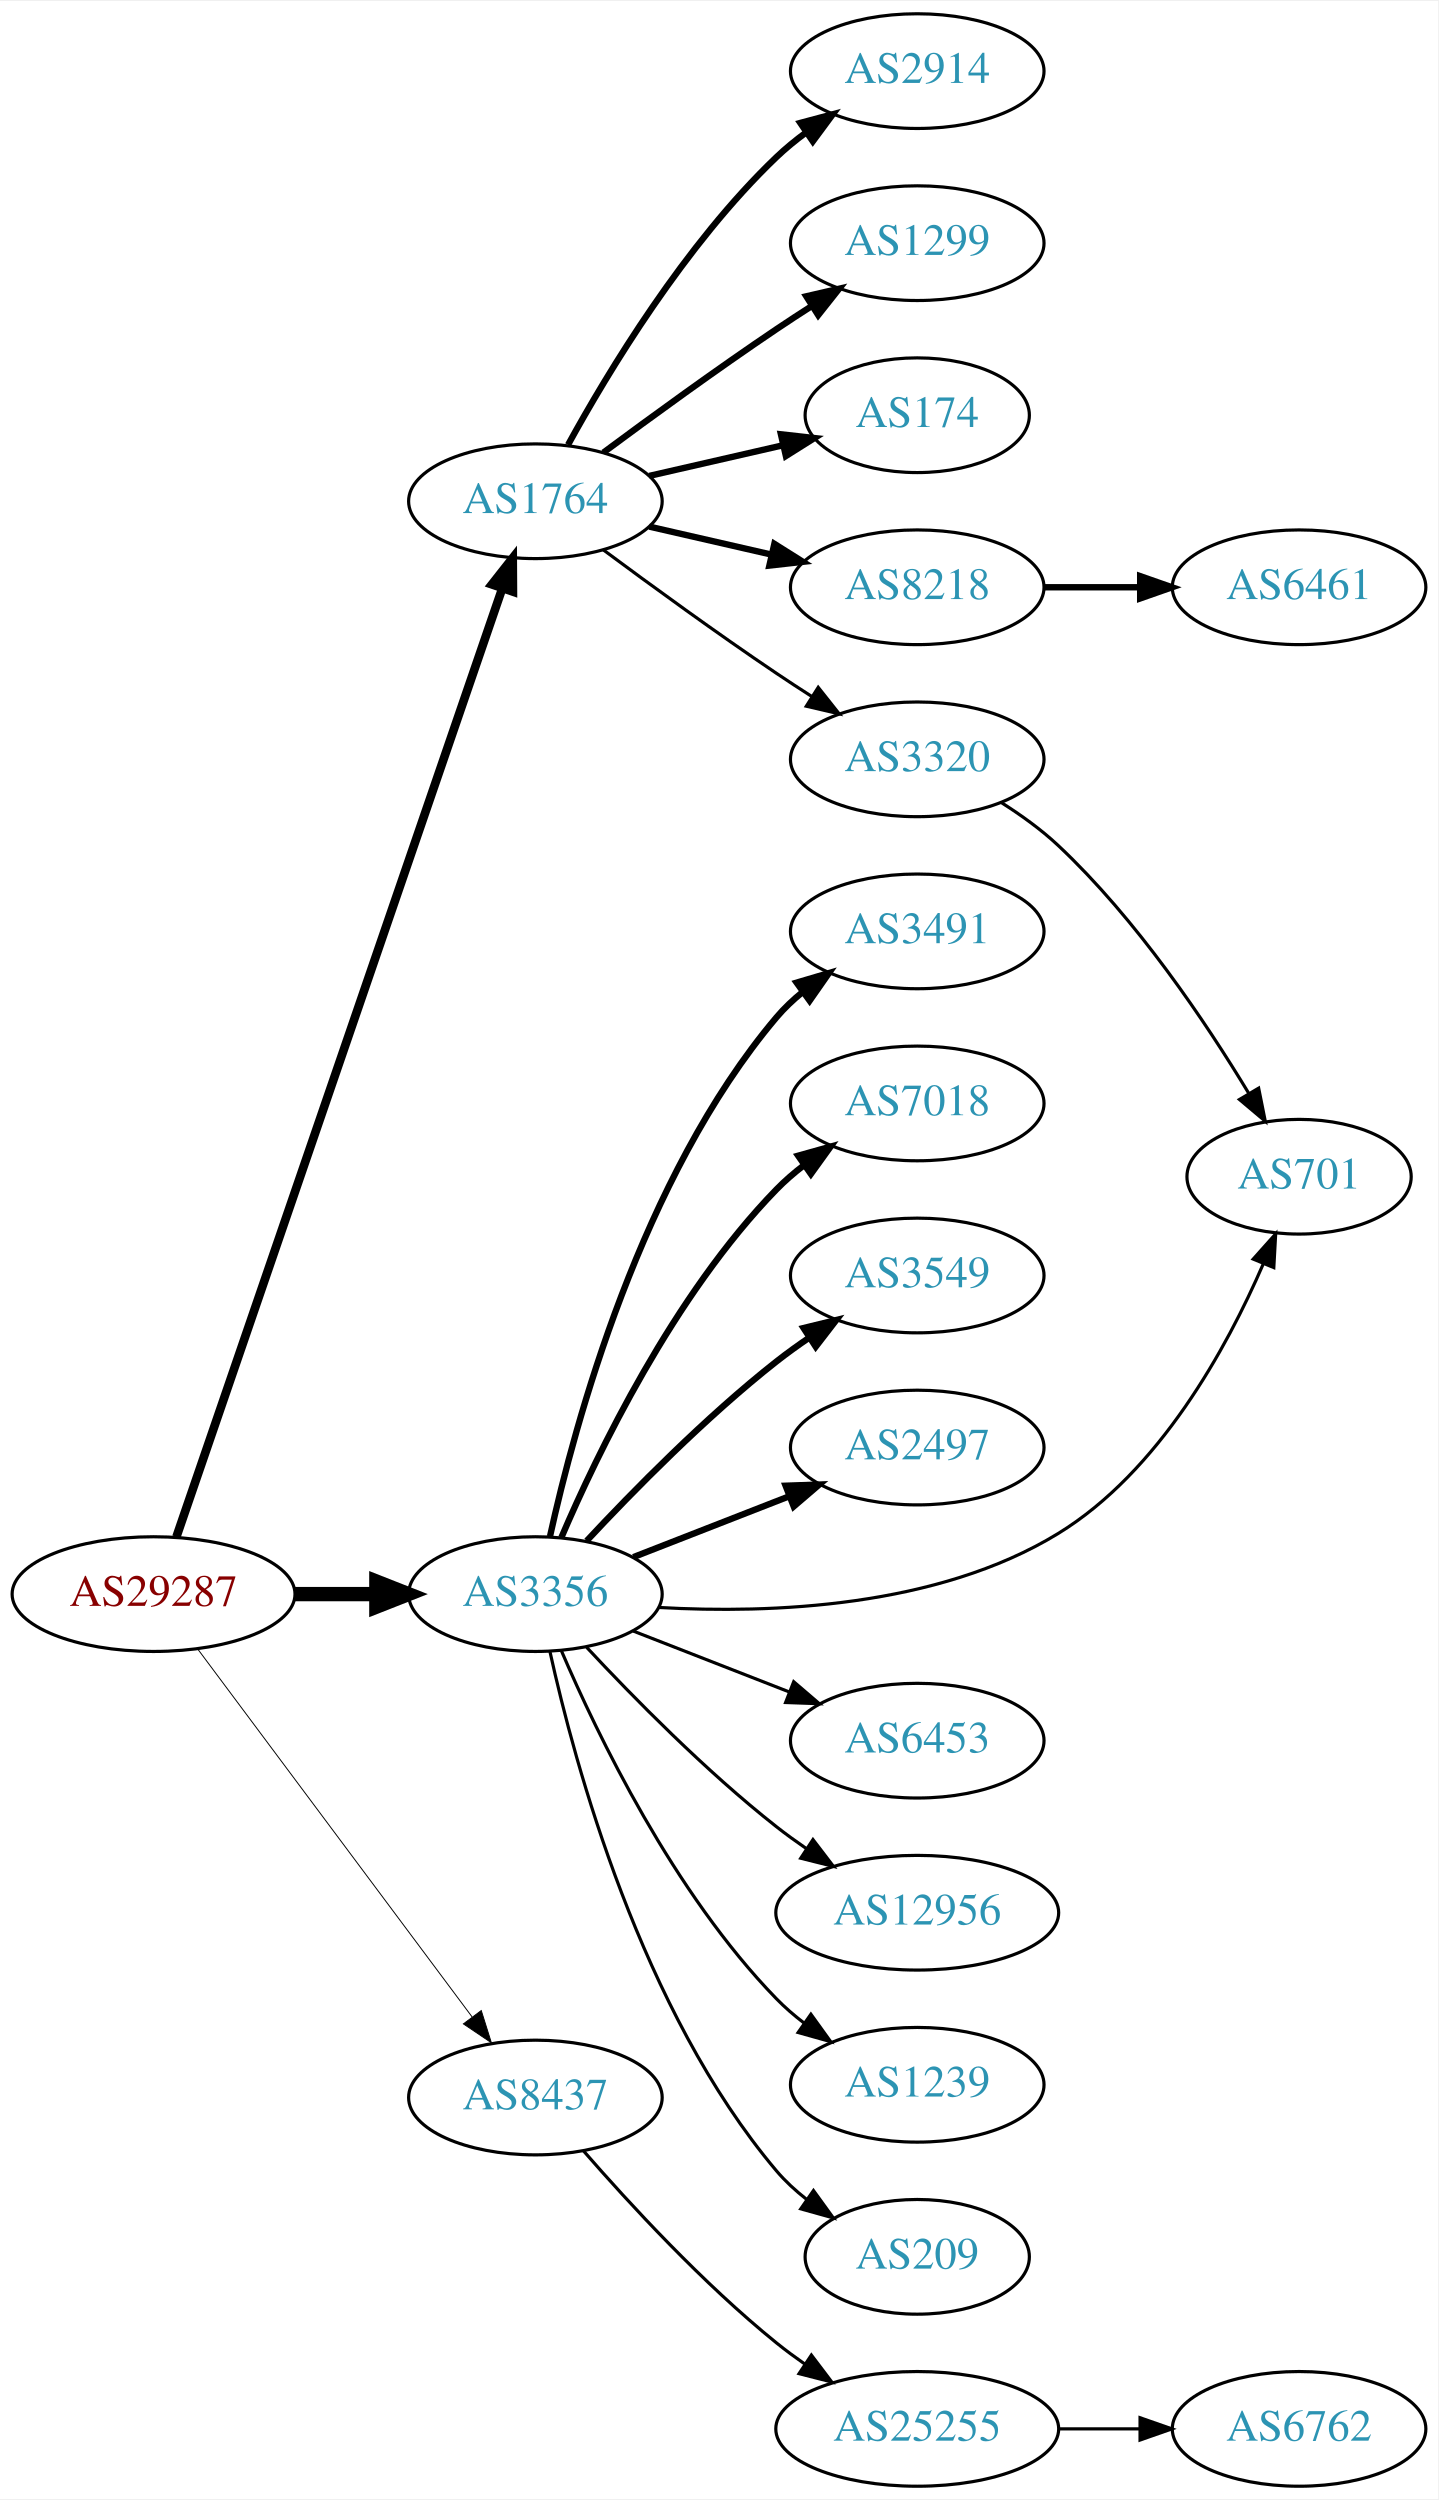
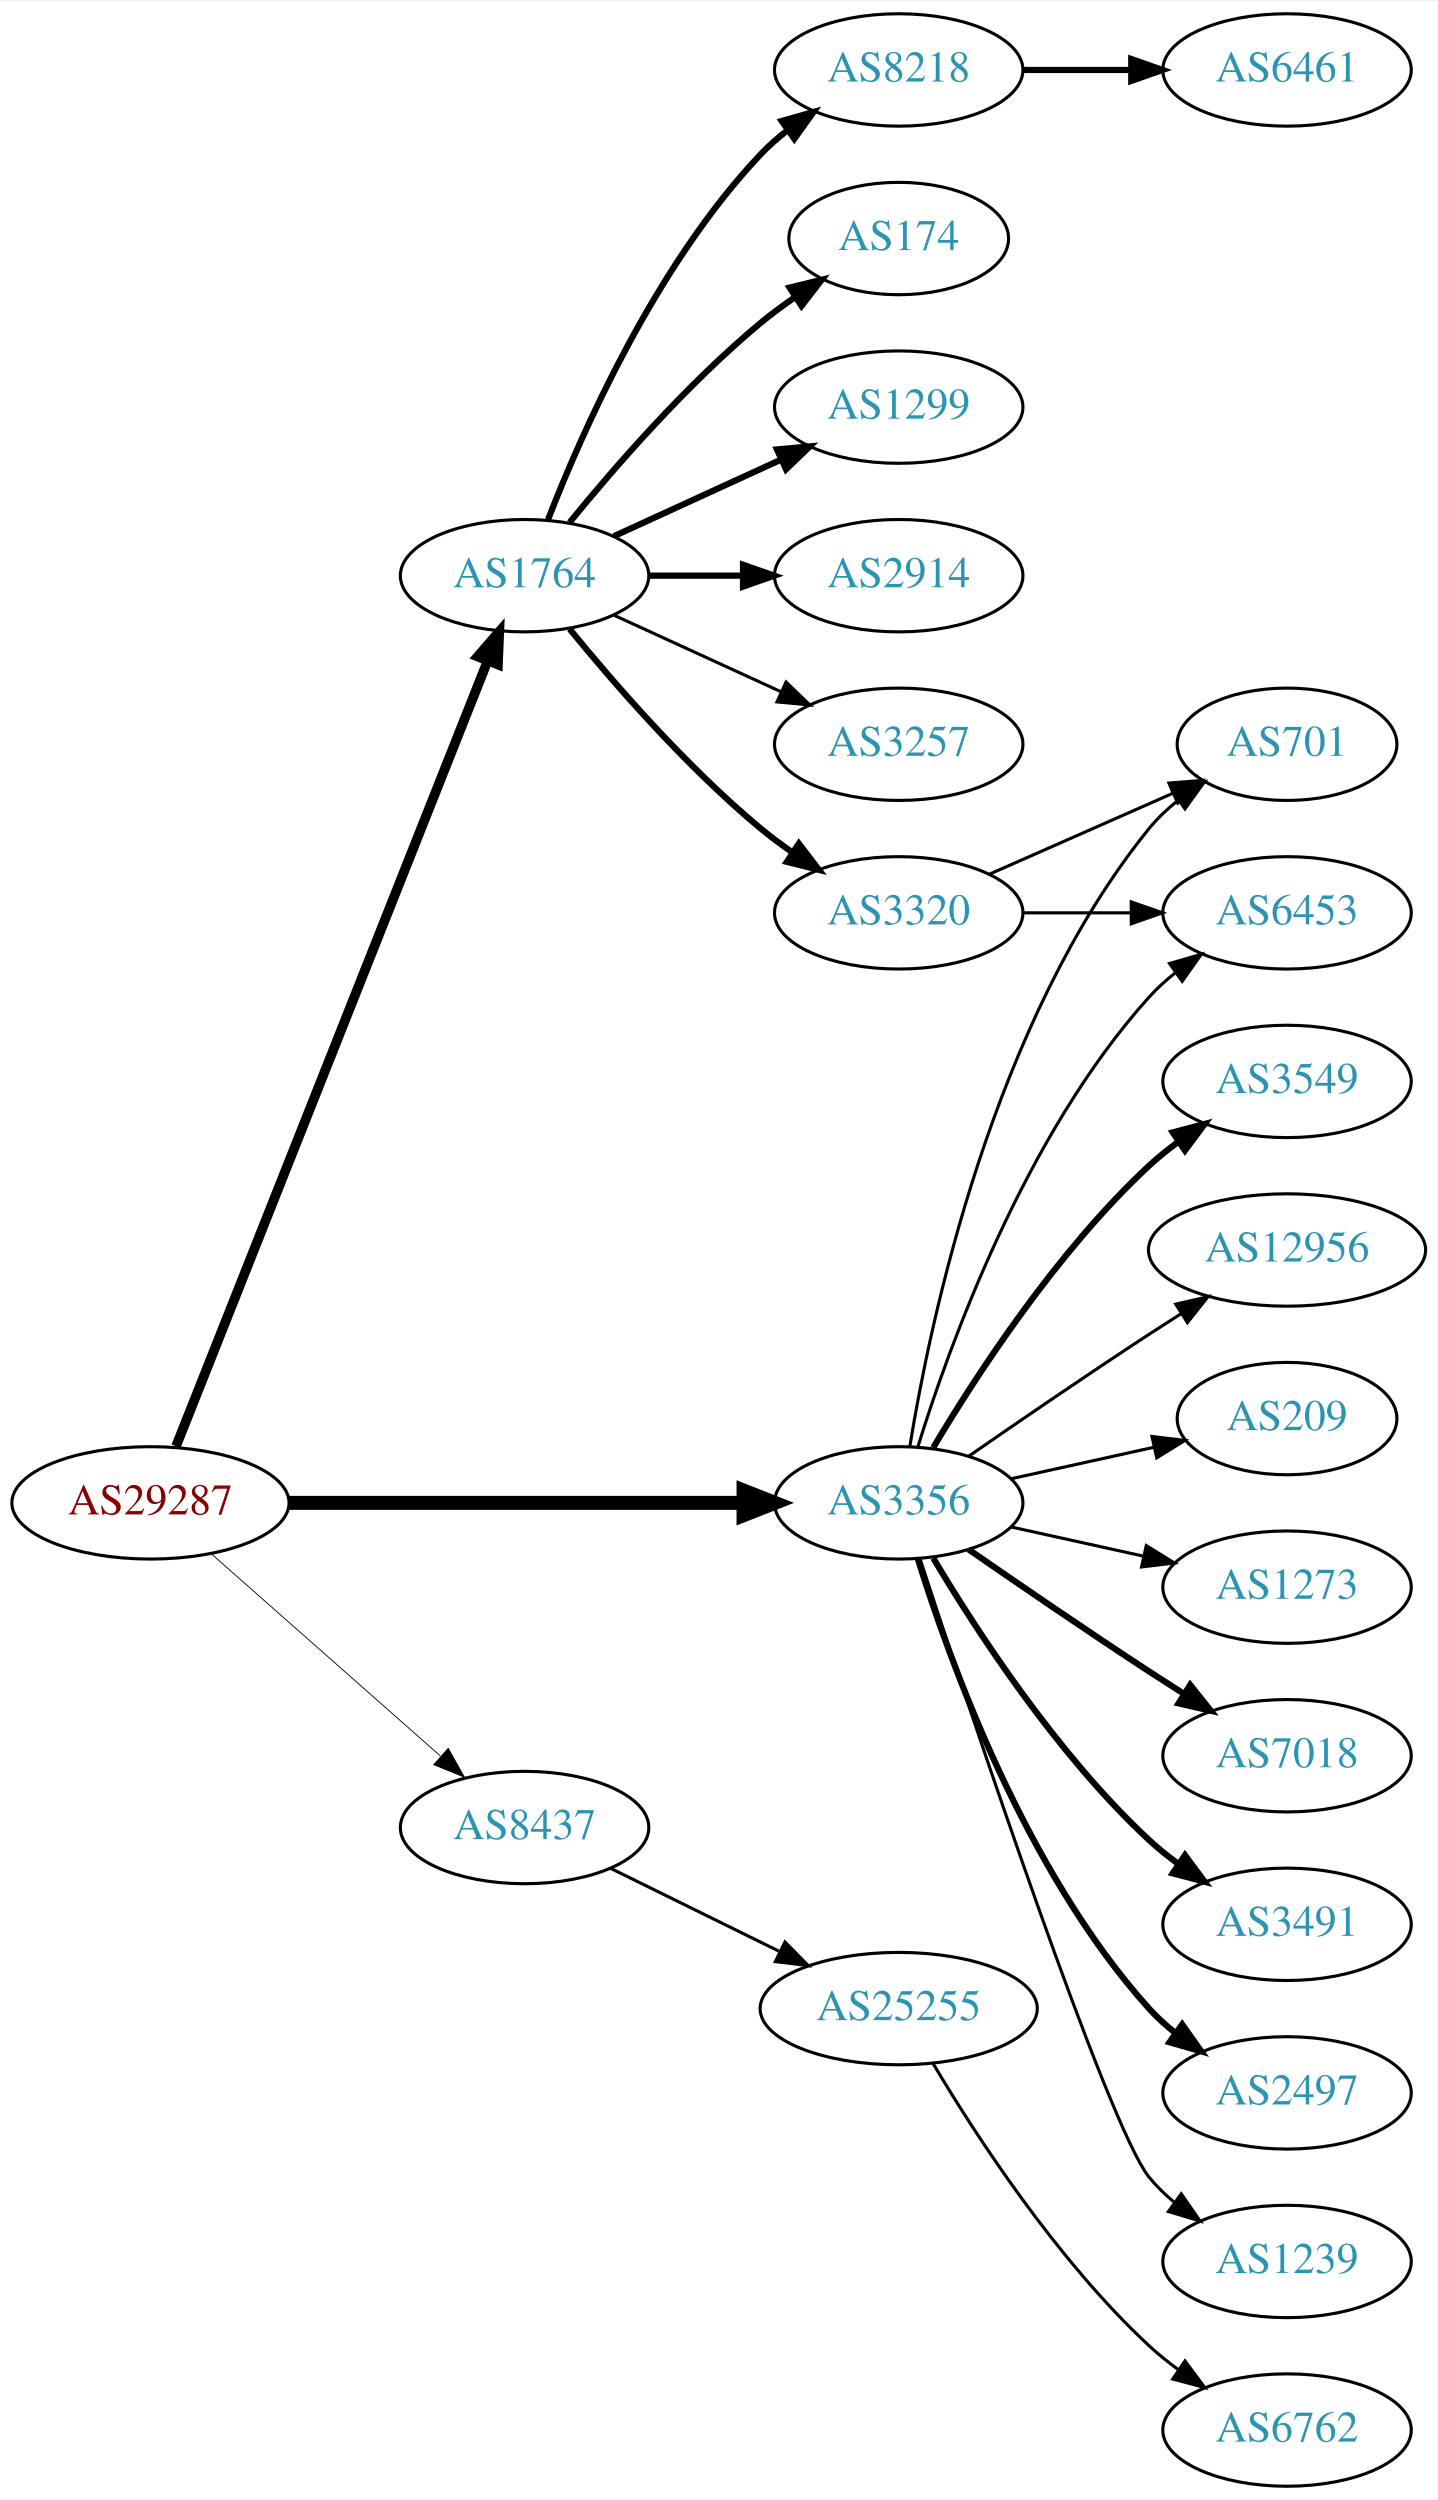
- <svg xmlns="http://www.w3.org/2000/svg" xmlns:xlink="http://www.w3.org/1999/xlink" width="451pt" height="784pt" viewBox="0.00 0.00 451.37 784.00">
-   <g id="graph0" class="graph" transform="scale(1 1) rotate(0) translate(4 780)">
-     <polygon fill="white" stroke="none" points="-4,4 -4,-780 447.37,-780 447.37,4 -4,4" />
+ <svg xmlns="http://www.w3.org/2000/svg" xmlns:xlink="http://www.w3.org/1999/xlink" width="460pt" height="800pt" viewBox="0.00 0.00 460.47 800.00">
+   <g id="graph0" class="graph" transform="scale(1 1) rotate(0) translate(4 796)">
+     <polygon fill="white" stroke="none" points="-4,4 -4,-796 456.469,-796 456.469,4 -4,4" />
    <g id="node1" class="node">
      <g id="a_node1">
        <a xlink:href="/asn/29287" xlink:title="AS29287 ~ Blizznet [AT]">
-           <ellipse fill="#ffffff" stroke="black" cx="44.196" cy="-280" rx="44.393" ry="18" />
-           <text text-anchor="middle" x="44.196" y="-276.3" font-family="Times,serif" font-size="14.00" fill="#880000">AS29287</text>
+           <ellipse fill="#ffffff" stroke="black" cx="44.196" cy="-315" rx="44.393" ry="18" />
+           <text text-anchor="middle" x="44.196" y="-311.3" font-family="Times,serif" font-size="14.00" fill="#880000">AS29287</text>
        </a>
      </g>
    </g>
    <g id="node2" class="node">
      <g id="a_node2">
        <a xlink:href="/asn/1764" xlink:title="AS1764 ~ NEXTLAYER-AS [AT]">
-           <ellipse fill="#ffffff" stroke="black" cx="164.039" cy="-623" rx="39.794" ry="18" />
-           <text text-anchor="middle" x="164.039" y="-619.3" font-family="Times,serif" font-size="14.00" fill="#2c94b3">AS1764</text>
+           <ellipse fill="#ffffff" stroke="black" cx="164.039" cy="-612" rx="39.794" ry="18" />
+           <text text-anchor="middle" x="164.039" y="-608.3" font-family="Times,serif" font-size="14.00" fill="#2c94b3">AS1764</text>
        </a>
      </g>
    </g>
    <g id="edge1" class="edge">
-       <path fill="none" stroke="black" stroke-width="2.7" d="M51.366,-297.958C70.735,-354.336 130.421,-528.062 153.651,-595.676" />
-       <polygon fill="black" stroke="black" stroke-width="2.7" points="150.371,-596.899 156.93,-605.22 156.991,-594.625 150.371,-596.899" />
+       <path fill="none" stroke="black" stroke-width="3.094" d="M52.39,-333.132C72.325,-383.373 128.366,-524.615 152.148,-584.553" />
+       <polygon fill="black" stroke="black" stroke-width="3.094" points="148.997,-586.101 155.939,-594.106 155.504,-583.52 148.997,-586.101" />
    </g>
    <g id="node3" class="node">
      <g id="a_node3">
        <a xlink:href="/asn/3356" xlink:title="AS3356 ~ Level 3 Parent, LLC [US]">
-           <ellipse fill="#ffffff" stroke="black" cx="164.039" cy="-280" rx="39.794" ry="18" />
-           <text text-anchor="middle" x="164.039" y="-276.3" font-family="Times,serif" font-size="14.00" fill="#2c94b3">AS3356</text>
+           <ellipse fill="#ffffff" stroke="black" cx="283.881" cy="-315" rx="39.794" ry="18" />
+           <text text-anchor="middle" x="283.881" y="-311.3" font-family="Times,serif" font-size="14.00" fill="#2c94b3">AS3356</text>
        </a>
      </g>
    </g>
    <g id="edge2" class="edge">
-       <path fill="none" stroke="black" stroke-width="4.5" d="M88.407,-280C96.72,-280 105.482,-280 113.965,-280" />
-       <polygon fill="black" stroke="black" stroke-width="4.5" points="114.123,-283.938 124.123,-280 114.123,-276.063 114.123,-283.938" />
+       <path fill="none" stroke="black" stroke-width="4.5" d="M88.515,-315C129.583,-315 191.197,-315 234.004,-315" />
+       <polygon fill="black" stroke="black" stroke-width="4.5" points="234.187,-318.938 244.187,-315 234.187,-311.063 234.187,-318.938" />
    </g>
    <g id="node4" class="node">
      <g id="a_node4">
        <a xlink:href="/asn/8437" xlink:title="AS8437 ~ Hutchison Drei Austria GmbH [AT]">
-           <ellipse fill="#ffffff" stroke="black" cx="164.039" cy="-122" rx="39.794" ry="18" />
-           <text text-anchor="middle" x="164.039" y="-118.3" font-family="Times,serif" font-size="14.00" fill="#2c94b3">AS8437</text>
+           <ellipse fill="#ffffff" stroke="black" cx="164.039" cy="-211" rx="39.794" ry="18" />
+           <text text-anchor="middle" x="164.039" y="-207.3" font-family="Times,serif" font-size="14.00" fill="#2c94b3">AS8437</text>
        </a>
      </g>
    </g>
    <g id="edge3" class="edge">
-       <path fill="none" stroke="black" stroke-width="0.3" d="M58.032,-262.79C78.84,-234.891 120.037,-179.656 144.181,-147.283" />
-       <polygon fill="black" stroke="black" stroke-width="0.3" points="147.046,-149.297 150.219,-139.188 141.435,-145.112 147.046,-149.297" />
+       <path fill="none" stroke="black" stroke-width="0.281" d="M63.609,-298.75C83.326,-281.349 114.773,-253.596 137.016,-233.966" />
+       <polygon fill="black" stroke="black" stroke-width="0.281" points="139.573,-236.377 144.755,-227.136 134.941,-231.129 139.573,-236.377" />
    </g>
    <g id="node5" class="node">
      <g id="a_node5">
-         <a xlink:href="/asn/2914" xlink:title="AS2914 ~ NTT America, Inc. [US]">
-           <ellipse fill="#ffffff" stroke="black" cx="283.881" cy="-758" rx="39.794" ry="18" />
-           <text text-anchor="middle" x="283.881" y="-754.3" font-family="Times,serif" font-size="14.00" fill="#2c94b3">AS2914</text>
+         <a xlink:href="/asn/8218" xlink:title="AS8218 ~ legacy Neotelecoms [FR]">
+           <ellipse fill="#ffffff" stroke="black" cx="283.881" cy="-774" rx="39.794" ry="18" />
+           <text text-anchor="middle" x="283.881" y="-770.3" font-family="Times,serif" font-size="14.00" fill="#2c94b3">AS8218</text>
        </a>
      </g>
    </g>
    <g id="edge4" class="edge">
-       <path fill="none" stroke="black" stroke-width="2" d="M174.28,-640.713C186.825,-663.561 211.002,-703.611 239.685,-731 242.553,-733.739 245.742,-736.347 249.051,-738.785" />
-       <polygon fill="black" stroke="black" stroke-width="2" points="247.175,-741.742 257.411,-744.477 251.114,-735.956 247.175,-741.742" />
+       <path fill="none" stroke="black" stroke-width="2" d="M171.562,-629.994C182.312,-657.728 205.969,-711.429 239.685,-747 242.271,-749.728 245.188,-752.294 248.257,-754.677" />
+       <polygon fill="black" stroke="black" stroke-width="2" points="246.411,-757.658 256.605,-760.543 250.435,-751.93 246.411,-757.658" />
    </g>
    <g id="node6" class="node">
      <g id="a_node6">
-         <a xlink:href="/asn/1299" xlink:title="AS1299 ~ Telia Carrier [EU]">
-           <ellipse fill="#ffffff" stroke="black" cx="283.881" cy="-704" rx="39.794" ry="18" />
-           <text text-anchor="middle" x="283.881" y="-700.3" font-family="Times,serif" font-size="14.00" fill="#2c94b3">AS1299</text>
+         <a xlink:href="/asn/174" xlink:title="AS174 ~ Cogent Communications [US]">
+           <ellipse fill="#ffffff" stroke="black" cx="283.881" cy="-720" rx="35.194" ry="18" />
+           <text text-anchor="middle" x="283.881" y="-716.3" font-family="Times,serif" font-size="14.00" fill="#2c94b3">AS174</text>
        </a>
      </g>
    </g>
    <g id="edge5" class="edge">
-       <path fill="none" stroke="black" stroke-width="2" d="M185.369,-638.277C200.231,-649.304 220.976,-664.407 239.685,-677 243.234,-679.389 246.984,-681.839 250.733,-684.242" />
-       <polygon fill="black" stroke="black" stroke-width="2" points="249.059,-687.325 259.381,-689.712 252.801,-681.409 249.059,-687.325" />
+       <path fill="none" stroke="black" stroke-width="2" d="M178.458,-629.065C192.572,-646.375 215.987,-673.345 239.685,-693 243.148,-695.872 246.941,-698.669 250.795,-701.308" />
+       <polygon fill="black" stroke="black" stroke-width="2" points="248.938,-704.275 259.228,-706.797 252.757,-698.408 248.938,-704.275" />
    </g>
    <g id="node7" class="node">
      <g id="a_node7">
-         <a xlink:href="/asn/174" xlink:title="AS174 ~ Cogent Communications [US]">
-           <ellipse fill="#ffffff" stroke="black" cx="283.881" cy="-650" rx="35.194" ry="18" />
-           <text text-anchor="middle" x="283.881" y="-646.3" font-family="Times,serif" font-size="14.00" fill="#2c94b3">AS174</text>
+         <a xlink:href="/asn/1299" xlink:title="AS1299 ~ Telia Carrier [EU]">
+           <ellipse fill="#ffffff" stroke="black" cx="283.881" cy="-666" rx="39.794" ry="18" />
+           <text text-anchor="middle" x="283.881" y="-662.3" font-family="Times,serif" font-size="14.00" fill="#2c94b3">AS1299</text>
        </a>
      </g>
    </g>
    <g id="edge6" class="edge">
-       <path fill="none" stroke="black" stroke-width="2" d="M199.758,-630.955C212.85,-633.955 227.873,-637.396 241.513,-640.522" />
-       <polygon fill="black" stroke="black" stroke-width="2" points="241.091,-644.016 251.621,-642.838 242.655,-637.193 241.091,-644.016" />
+       <path fill="none" stroke="black" stroke-width="2" d="M192.667,-624.661C208.624,-631.973 228.895,-641.261 246.178,-649.181" />
+       <polygon fill="black" stroke="black" stroke-width="2" points="244.876,-652.435 255.425,-653.419 247.793,-646.071 244.876,-652.435" />
    </g>
    <g id="node8" class="node">
      <g id="a_node8">
-         <a xlink:href="/asn/8218" xlink:title="AS8218 ~ legacy Neotelecoms [FR]">
-           <ellipse fill="#ffffff" stroke="black" cx="283.881" cy="-596" rx="39.794" ry="18" />
-           <text text-anchor="middle" x="283.881" y="-592.3" font-family="Times,serif" font-size="14.00" fill="#2c94b3">AS8218</text>
+         <a xlink:href="/asn/2914" xlink:title="AS2914 ~ NTT America, Inc. [US]">
+           <ellipse fill="#ffffff" stroke="black" cx="283.881" cy="-612" rx="39.794" ry="18" />
+           <text text-anchor="middle" x="283.881" y="-608.3" font-family="Times,serif" font-size="14.00" fill="#2c94b3">AS2914</text>
        </a>
      </g>
    </g>
    <g id="edge7" class="edge">
-       <path fill="none" stroke="black" stroke-width="2" d="M199.758,-615.045C211.758,-612.296 225.379,-609.175 238.071,-606.267" />
-       <polygon fill="black" stroke="black" stroke-width="2" points="239.037,-609.636 248.003,-603.991 237.474,-602.813 239.037,-609.636" />
+       <path fill="none" stroke="black" stroke-width="2" d="M203.951,-612C213.505,-612 223.854,-612 233.817,-612" />
+       <polygon fill="black" stroke="black" stroke-width="2" points="234.009,-615.5 244.009,-612 234.009,-608.5 234.009,-615.5" />
    </g>
    <g id="node9" class="node">
      <g id="a_node9">
+         <a xlink:href="/asn/3257" xlink:title="AS3257 ~ GTT [DE]">
+           <ellipse fill="#ffffff" stroke="black" cx="283.881" cy="-558" rx="39.794" ry="18" />
+           <text text-anchor="middle" x="283.881" y="-554.3" font-family="Times,serif" font-size="14.00" fill="#2c94b3">AS3257</text>
+         </a>
+       </g>
+     </g>
+     <g id="edge8" class="edge">
+       <path fill="none" stroke="black" d="M192.667,-599.339C208.624,-592.027 228.895,-582.739 246.178,-574.819" />
+       <polygon fill="black" stroke="black" points="247.793,-577.929 255.425,-570.581 244.876,-571.565 247.793,-577.929" />
+     </g>
+     <g id="node10" class="node">
+       <g id="a_node10">
        <a xlink:href="/asn/3320" xlink:title="AS3320 ~ DTAG [DE]">
-           <ellipse fill="#ffffff" stroke="black" cx="283.881" cy="-542" rx="39.794" ry="18" />
-           <text text-anchor="middle" x="283.881" y="-538.3" font-family="Times,serif" font-size="14.00" fill="#2c94b3">AS3320</text>
-         </a>
-       </g>
-     </g>
-     <g id="edge8" class="edge">
-       <path fill="none" stroke="black" d="M185.369,-607.723C200.231,-596.696 220.976,-581.593 239.685,-569 243.234,-566.611 246.984,-564.161 250.733,-561.758" />
-       <polygon fill="black" stroke="black" points="252.801,-564.591 259.381,-556.288 249.059,-558.675 252.801,-564.591" />
-     </g>
-     <g id="node11" class="node">
-       <g id="a_node11">
-         <a xlink:href="/asn/3491" xlink:title="AS3491 ~ PCCW Global, Inc. [US]">
-           <ellipse fill="#ffffff" stroke="black" cx="283.881" cy="-488" rx="39.794" ry="18" />
-           <text text-anchor="middle" x="283.881" y="-484.3" font-family="Times,serif" font-size="14.00" fill="#2c94b3">AS3491</text>
-         </a>
-       </g>
-     </g>
-     <g id="edge10" class="edge">
-       <path fill="none" stroke="black" stroke-width="2" d="M168.622,-298.115C176.308,-333.061 197.23,-410.765 239.685,-461 242.111,-463.871 244.922,-466.532 247.924,-468.975" />
-       <polygon fill="black" stroke="black" stroke-width="2" points="246.02,-471.918 256.179,-474.925 250.113,-466.239 246.02,-471.918" />
+           <ellipse fill="#ffffff" stroke="black" cx="283.881" cy="-504" rx="39.794" ry="18" />
+           <text text-anchor="middle" x="283.881" y="-500.3" font-family="Times,serif" font-size="14.00" fill="#2c94b3">AS3320</text>
+         </a>
+       </g>
+     </g>
+     <g id="edge9" class="edge">
+       <path fill="none" stroke="black" stroke-width="2" d="M178.458,-594.935C192.572,-577.625 215.987,-550.655 239.685,-531 242.901,-528.332 246.402,-525.73 249.972,-523.259" />
+       <polygon fill="black" stroke="black" stroke-width="2" points="251.896,-526.183 258.329,-517.764 248.05,-520.334 251.896,-526.183" />
    </g>
    <g id="node12" class="node">
      <g id="a_node12">
-         <a xlink:href="/asn/7018" xlink:title="AS7018 ~ AT&amp;T Services, Inc. [US]">
-           <ellipse fill="#ffffff" stroke="black" cx="283.881" cy="-434" rx="39.794" ry="18" />
-           <text text-anchor="middle" x="283.881" y="-430.3" font-family="Times,serif" font-size="14.00" fill="#2c94b3">AS7018</text>
+         <a xlink:href="/asn/6453" xlink:title="AS6453 ~ TATA COMMUNICATIONS (AMERICA) INC [US]">
+           <ellipse fill="#ffffff" stroke="black" cx="408.273" cy="-504" rx="39.794" ry="18" />
+           <text text-anchor="middle" x="408.273" y="-500.3" font-family="Times,serif" font-size="14.00" fill="#2c94b3">AS6453</text>
        </a>
      </g>
    </g>
    <g id="edge11" class="edge">
-       <path fill="none" stroke="black" stroke-width="2" d="M172.193,-297.772C183.454,-324.075 207.402,-373.824 239.685,-407 242.306,-409.694 245.248,-412.237 248.331,-414.606" />
-       <polygon fill="black" stroke="black" stroke-width="2" points="246.498,-417.595 256.7,-420.452 250.506,-411.856 246.498,-417.595" />
+       <path fill="none" stroke="black" d="M290.019,-332.94C299.922,-364.979 324.259,-432.812 364.077,-477 366.593,-479.792 369.465,-482.401 372.504,-484.812" />
+       <polygon fill="black" stroke="black" points="370.633,-487.776 380.812,-490.715 374.687,-482.07 370.633,-487.776" />
    </g>
    <g id="node13" class="node">
      <g id="a_node13">
-         <a xlink:href="/asn/3549" xlink:title="AS3549 ~ Level 3 Parent, LLC [US]">
-           <ellipse fill="#ffffff" stroke="black" cx="283.881" cy="-380" rx="39.794" ry="18" />
-           <text text-anchor="middle" x="283.881" y="-376.3" font-family="Times,serif" font-size="14.00" fill="#2c94b3">AS3549</text>
+         <a xlink:href="/asn/7018" xlink:title="AS7018 ~ AT&amp;T Services, Inc. [US]">
+           <ellipse fill="#ffffff" stroke="black" cx="408.273" cy="-234" rx="39.794" ry="18" />
+           <text text-anchor="middle" x="408.273" y="-230.3" font-family="Times,serif" font-size="14.00" fill="#2c94b3">AS7018</text>
        </a>
      </g>
    </g>
    <g id="edge12" class="edge">
-       <path fill="none" stroke="black" stroke-width="2" d="M180.136,-296.712C194.601,-312.235 217.458,-335.519 239.685,-353 242.97,-355.583 246.513,-358.133 250.108,-360.573" />
-       <polygon fill="black" stroke="black" stroke-width="2" points="248.203,-363.509 258.493,-366.033 252.023,-357.643 248.203,-363.509" />
+       <path fill="none" stroke="black" stroke-width="2" d="M306.238,-300.099C322.089,-289.123 344.292,-273.921 364.077,-261 367.659,-258.661 371.43,-256.241 375.19,-253.856" />
+       <polygon fill="black" stroke="black" stroke-width="2" points="377.252,-256.693 383.851,-248.404 373.523,-250.769 377.252,-256.693" />
    </g>
    <g id="node14" class="node">
      <g id="a_node14">
-         <a xlink:href="/asn/2497" xlink:title="AS2497 ~ Internet Initiative Japan Inc. [JP]">
-           <ellipse fill="#ffffff" stroke="black" cx="283.881" cy="-326" rx="39.794" ry="18" />
-           <text text-anchor="middle" x="283.881" y="-322.3" font-family="Times,serif" font-size="14.00" fill="#2c94b3">AS2497</text>
+         <a xlink:href="/asn/3491" xlink:title="AS3491 ~ PCCW Global, Inc. [US]">
+           <ellipse fill="#ffffff" stroke="black" cx="408.273" cy="-180" rx="39.794" ry="18" />
+           <text text-anchor="middle" x="408.273" y="-176.3" font-family="Times,serif" font-size="14.00" fill="#2c94b3">AS3491</text>
        </a>
      </g>
    </g>
    <g id="edge13" class="edge">
-       <path fill="none" stroke="black" stroke-width="2" d="M194.775,-291.608C209.569,-297.382 227.646,-304.439 243.568,-310.654" />
-       <polygon fill="black" stroke="black" stroke-width="2" points="242.566,-314.02 253.154,-314.396 245.111,-307.499 242.566,-314.02" />
+       <path fill="none" stroke="black" stroke-width="2" d="M294.927,-297.329C308.498,-274.528 334.43,-234.528 364.077,-207 366.984,-204.301 370.197,-201.72 373.521,-199.297" />
+       <polygon fill="black" stroke="black" stroke-width="2" points="375.58,-202.13 381.899,-193.625 371.656,-196.333 375.58,-202.13" />
    </g>
    <g id="node15" class="node">
      <g id="a_node15">
        <a xlink:href="/asn/701" xlink:title="AS701 ~ UUNET [US]">
-           <ellipse fill="#ffffff" stroke="black" cx="403.724" cy="-411" rx="35.194" ry="18" />
-           <text text-anchor="middle" x="403.724" y="-407.3" font-family="Times,serif" font-size="14.00" fill="#2c94b3">AS701</text>
+           <ellipse fill="#ffffff" stroke="black" cx="408.273" cy="-558" rx="35.194" ry="18" />
+           <text text-anchor="middle" x="408.273" y="-554.3" font-family="Times,serif" font-size="14.00" fill="#2c94b3">AS701</text>
        </a>
      </g>
    </g>
    <g id="edge14" class="edge">
-       <path fill="none" stroke="black" d="M202.882,-275.805C237.917,-273.807 290.166,-275.784 328.077,-299 359.884,-318.477 381.046,-357.204 392.473,-383.606" />
-       <polygon fill="black" stroke="black" points="389.324,-385.15 396.377,-393.056 395.793,-382.477 389.324,-385.15" />
+       <path fill="none" stroke="black" d="M287.462,-333.178C293.917,-372.997 313.988,-469.286 364.077,-531 366.773,-534.322 369.993,-537.352 373.442,-540.083" />
+       <polygon fill="black" stroke="black" points="371.567,-543.043 381.767,-545.906 375.579,-537.307 371.567,-543.043" />
    </g>
    <g id="node16" class="node">
      <g id="a_node16">
-         <a xlink:href="/asn/6453" xlink:title="AS6453 ~ TATA COMMUNICATIONS (AMERICA) INC [US]">
-           <ellipse fill="#ffffff" stroke="black" cx="283.881" cy="-234" rx="39.794" ry="18" />
-           <text text-anchor="middle" x="283.881" y="-230.3" font-family="Times,serif" font-size="14.00" fill="#2c94b3">AS6453</text>
+         <a xlink:href="/asn/2497" xlink:title="AS2497 ~ Internet Initiative Japan Inc. [JP]">
+           <ellipse fill="#ffffff" stroke="black" cx="408.273" cy="-126" rx="39.794" ry="18" />
+           <text text-anchor="middle" x="408.273" y="-122.3" font-family="Times,serif" font-size="14.00" fill="#2c94b3">AS2497</text>
        </a>
      </g>
    </g>
    <g id="edge15" class="edge">
-       <path fill="none" stroke="black" d="M194.775,-268.392C209.569,-262.618 227.646,-255.561 243.568,-249.346" />
-       <polygon fill="black" stroke="black" points="245.111,-252.501 253.154,-245.604 242.566,-245.98 245.111,-252.501" />
+       <path fill="none" stroke="black" stroke-width="2" d="M290.019,-297.06C299.922,-265.021 324.259,-197.188 364.077,-153 366.593,-150.208 369.465,-147.599 372.504,-145.188" />
+       <polygon fill="black" stroke="black" stroke-width="2" points="374.687,-147.93 380.812,-139.285 370.633,-142.224 374.687,-147.93" />
    </g>
    <g id="node17" class="node">
      <g id="a_node17">
-         <a xlink:href="/asn/12956" xlink:title="AS12956 ~ TELXIUS [ES]">
-           <ellipse fill="#ffffff" stroke="black" cx="283.881" cy="-180" rx="44.393" ry="18" />
-           <text text-anchor="middle" x="283.881" y="-176.3" font-family="Times,serif" font-size="14.00" fill="#2c94b3">AS12956</text>
+         <a xlink:href="/asn/1239" xlink:title="AS1239 ~ Sprint [US]">
+           <ellipse fill="#ffffff" stroke="black" cx="408.273" cy="-72" rx="39.794" ry="18" />
+           <text text-anchor="middle" x="408.273" y="-68.3" font-family="Times,serif" font-size="14.00" fill="#2c94b3">AS1239</text>
        </a>
      </g>
    </g>
    <g id="edge16" class="edge">
-       <path fill="none" stroke="black" d="M180.136,-263.288C194.601,-247.765 217.458,-224.481 239.685,-207 242.639,-204.676 245.803,-202.38 249.026,-200.166" />
-       <polygon fill="black" stroke="black" points="251.156,-202.954 257.589,-194.536 247.311,-197.105 251.156,-202.954" />
+       <path fill="none" stroke="black" d="M290.694,-297.12C306.675,-248.279 350.957,-115.165 364.077,-99 366.446,-96.082 369.219,-93.388 372.196,-90.925" />
+       <polygon fill="black" stroke="black" points="374.387,-93.659 380.418,-84.948 370.271,-87.997 374.387,-93.659" />
    </g>
    <g id="node18" class="node">
      <g id="a_node18">
-         <a xlink:href="/asn/1239" xlink:title="AS1239 ~ Sprint [US]">
-           <ellipse fill="#ffffff" stroke="black" cx="283.881" cy="-126" rx="39.794" ry="18" />
-           <text text-anchor="middle" x="283.881" y="-122.3" font-family="Times,serif" font-size="14.00" fill="#2c94b3">AS1239</text>
+         <a xlink:href="/asn/3549" xlink:title="AS3549 ~ Level 3 Parent, LLC [US]">
+           <ellipse fill="#ffffff" stroke="black" cx="408.273" cy="-450" rx="39.794" ry="18" />
+           <text text-anchor="middle" x="408.273" y="-446.3" font-family="Times,serif" font-size="14.00" fill="#2c94b3">AS3549</text>
        </a>
      </g>
    </g>
    <g id="edge17" class="edge">
-       <path fill="none" stroke="black" d="M172.193,-262.228C183.454,-235.925 207.402,-186.176 239.685,-153 242.306,-150.306 245.248,-147.763 248.331,-145.394" />
-       <polygon fill="black" stroke="black" points="250.506,-148.144 256.7,-139.548 246.498,-142.405 250.506,-148.144" />
+       <path fill="none" stroke="black" stroke-width="2" d="M294.927,-332.671C308.498,-355.472 334.43,-395.472 364.077,-423 366.984,-425.699 370.197,-428.28 373.521,-430.703" />
+       <polygon fill="black" stroke="black" stroke-width="2" points="371.656,-433.667 381.899,-436.375 375.58,-427.87 371.656,-433.667" />
    </g>
    <g id="node19" class="node">
      <g id="a_node19">
-         <a xlink:href="/asn/209" xlink:title="AS209 ~ CenturyLink Communications, LLC [US]">
-           <ellipse fill="#ffffff" stroke="black" cx="283.881" cy="-72" rx="35.194" ry="18" />
-           <text text-anchor="middle" x="283.881" y="-68.3" font-family="Times,serif" font-size="14.00" fill="#2c94b3">AS209</text>
+         <a xlink:href="/asn/12956" xlink:title="AS12956 ~ TELXIUS [ES]">
+           <ellipse fill="#ffffff" stroke="black" cx="408.273" cy="-396" rx="44.393" ry="18" />
+           <text text-anchor="middle" x="408.273" y="-392.3" font-family="Times,serif" font-size="14.00" fill="#2c94b3">AS12956</text>
        </a>
      </g>
    </g>
    <g id="edge18" class="edge">
-       <path fill="none" stroke="black" d="M168.622,-261.885C176.308,-226.939 197.23,-149.235 239.685,-99 242.447,-95.732 245.707,-92.736 249.179,-90.024" />
-       <polygon fill="black" stroke="black" points="251.315,-92.802 257.529,-84.221 247.32,-87.054 251.315,-92.802" />
+       <path fill="none" stroke="black" d="M306.238,-329.901C322.089,-340.877 344.292,-356.079 364.077,-369 367.398,-371.169 370.88,-373.406 374.367,-375.621" />
+       <polygon fill="black" stroke="black" points="372.623,-378.66 382.949,-381.032 376.356,-372.738 372.623,-378.66" />
    </g>
    <g id="node20" class="node">
      <g id="a_node20">
-         <a xlink:href="/asn/25255" xlink:title="AS25255 ~ ==&gt; TELE2 AUSTRIA &lt;== [AT]">
-           <ellipse fill="#ffffff" stroke="black" cx="283.881" cy="-18" rx="44.393" ry="18" />
-           <text text-anchor="middle" x="283.881" y="-14.3" font-family="Times,serif" font-size="14.00" fill="#2c94b3">AS25255</text>
-         </a>
-       </g>
-     </g>
-     <g id="edge20" class="edge">
-       <path fill="none" stroke="black" d="M179.152,-105.228C193.443,-88.806 216.662,-63.609 239.685,-45 242.535,-42.696 245.594,-40.431 248.72,-38.252" />
-       <polygon fill="black" stroke="black" points="250.659,-41.166 257.053,-32.718 246.786,-35.335 250.659,-41.166" />
-     </g>
-     <g id="node10" class="node">
-       <g id="a_node10">
-         <a xlink:href="/asn/6461" xlink:title="AS6461 ~ Zayo Bandwidth [US]">
-           <ellipse fill="#ffffff" stroke="black" cx="403.724" cy="-596" rx="39.794" ry="18" />
-           <text text-anchor="middle" x="403.724" y="-592.3" font-family="Times,serif" font-size="14.00" fill="#2c94b3">AS6461</text>
-         </a>
-       </g>
-     </g>
-     <g id="edge9" class="edge">
-       <path fill="none" stroke="black" stroke-width="2" d="M323.794,-596C333.347,-596 343.697,-596 353.659,-596" />
-       <polygon fill="black" stroke="black" stroke-width="2" points="353.852,-599.5 363.852,-596 353.852,-592.5 353.852,-599.5" />
+         <a xlink:href="/asn/209" xlink:title="AS209 ~ CenturyLink Communications, LLC [US]">
+           <ellipse fill="#ffffff" stroke="black" cx="408.273" cy="-342" rx="35.194" ry="18" />
+           <text text-anchor="middle" x="408.273" y="-338.3" font-family="Times,serif" font-size="14.00" fill="#2c94b3">AS209</text>
+         </a>
+       </g>
    </g>
    <g id="edge19" class="edge">
-       <path fill="none" stroke="black" d="M310.29,-528.412C316.456,-524.515 322.788,-519.961 328.077,-515 352.724,-491.88 374.426,-459.536 387.987,-437.081" />
-       <polygon fill="black" stroke="black" points="391.036,-438.801 393.115,-428.412 385.011,-435.237 391.036,-438.801" />
+       <path fill="none" stroke="black" d="M319.954,-322.737C334.187,-325.877 350.742,-329.529 365.586,-332.804" />
+       <polygon fill="black" stroke="black" points="365.021,-336.263 375.54,-335 366.529,-329.428 365.021,-336.263" />
    </g>
    <g id="node21" class="node">
      <g id="a_node21">
+         <a xlink:href="/asn/1273" xlink:title="AS1273 ~ Vodafone Group PLC [EU]">
+           <ellipse fill="#ffffff" stroke="black" cx="408.273" cy="-288" rx="39.794" ry="18" />
+           <text text-anchor="middle" x="408.273" y="-284.3" font-family="Times,serif" font-size="14.00" fill="#2c94b3">AS1273</text>
+         </a>
+       </g>
+     </g>
+     <g id="edge20" class="edge">
+       <path fill="none" stroke="black" d="M319.954,-307.263C333.141,-304.354 348.321,-301.005 362.287,-297.924" />
+       <polygon fill="black" stroke="black" points="363.184,-301.31 372.196,-295.738 361.676,-294.475 363.184,-301.31" />
+     </g>
+     <g id="node22" class="node">
+       <g id="a_node22">
+         <a xlink:href="/asn/25255" xlink:title="AS25255 ~ ==&gt; TELE2 AUSTRIA &lt;== [AT]">
+           <ellipse fill="#ffffff" stroke="black" cx="283.881" cy="-153" rx="44.393" ry="18" />
+           <text text-anchor="middle" x="283.881" y="-149.3" font-family="Times,serif" font-size="14.00" fill="#2c94b3">AS25255</text>
+         </a>
+       </g>
+     </g>
+     <g id="edge23" class="edge">
+       <path fill="none" stroke="black" d="M191.485,-197.984C207.402,-190.149 227.917,-180.052 245.477,-171.41" />
+       <polygon fill="black" stroke="black" points="247.454,-174.338 254.881,-166.781 244.363,-168.057 247.454,-174.338" />
+     </g>
+     <g id="node11" class="node">
+       <g id="a_node11">
+         <a xlink:href="/asn/6461" xlink:title="AS6461 ~ Zayo Bandwidth [US]">
+           <ellipse fill="#ffffff" stroke="black" cx="408.273" cy="-774" rx="39.794" ry="18" />
+           <text text-anchor="middle" x="408.273" y="-770.3" font-family="Times,serif" font-size="14.00" fill="#2c94b3">AS6461</text>
+         </a>
+       </g>
+     </g>
+     <g id="edge10" class="edge">
+       <path fill="none" stroke="black" stroke-width="2" d="M323.607,-774C334.545,-774 346.596,-774 358.062,-774" />
+       <polygon fill="black" stroke="black" stroke-width="2" points="358.38,-777.5 368.38,-774 358.38,-770.5 358.38,-777.5" />
+     </g>
+     <g id="edge22" class="edge">
+       <path fill="none" stroke="black" d="M323.607,-504C334.545,-504 346.596,-504 358.062,-504" />
+       <polygon fill="black" stroke="black" points="358.38,-507.5 368.38,-504 358.38,-500.5 358.38,-507.5" />
+     </g>
+     <g id="edge21" class="edge">
+       <path fill="none" stroke="black" d="M312.96,-516.389C330.389,-524.078 352.946,-534.031 371.63,-542.274" />
+       <polygon fill="black" stroke="black" points="370.438,-545.573 381,-546.408 373.263,-539.169 370.438,-545.573" />
+     </g>
+     <g id="node23" class="node">
+       <g id="a_node23">
        <a xlink:href="/asn/6762" xlink:title="AS6762 ~ TELECOM ITALIA SPARKLE S.p.A. [IT]">
-           <ellipse fill="#ffffff" stroke="black" cx="403.724" cy="-18" rx="39.794" ry="18" />
-           <text text-anchor="middle" x="403.724" y="-14.3" font-family="Times,serif" font-size="14.00" fill="#2c94b3">AS6762</text>
-         </a>
-       </g>
-     </g>
-     <g id="edge21" class="edge">
-       <path fill="none" stroke="black" d="M328.092,-18C336.405,-18 345.168,-18 353.65,-18" />
-       <polygon fill="black" stroke="black" points="353.809,-21.5 363.809,-18 353.809,-14.5 353.809,-21.5" />
+           <ellipse fill="#ffffff" stroke="black" cx="408.273" cy="-18" rx="39.794" ry="18" />
+           <text text-anchor="middle" x="408.273" y="-14.3" font-family="Times,serif" font-size="14.00" fill="#2c94b3">AS6762</text>
+         </a>
+       </g>
+     </g>
+     <g id="edge24" class="edge">
+       <path fill="none" stroke="black" d="M294.927,-135.329C308.498,-112.528 334.43,-72.528 364.077,-45 366.984,-42.301 370.197,-39.72 373.521,-37.297" />
+       <polygon fill="black" stroke="black" points="375.58,-40.13 381.899,-31.625 371.656,-34.333 375.58,-40.13" />
    </g>
  </g>
</svg>
